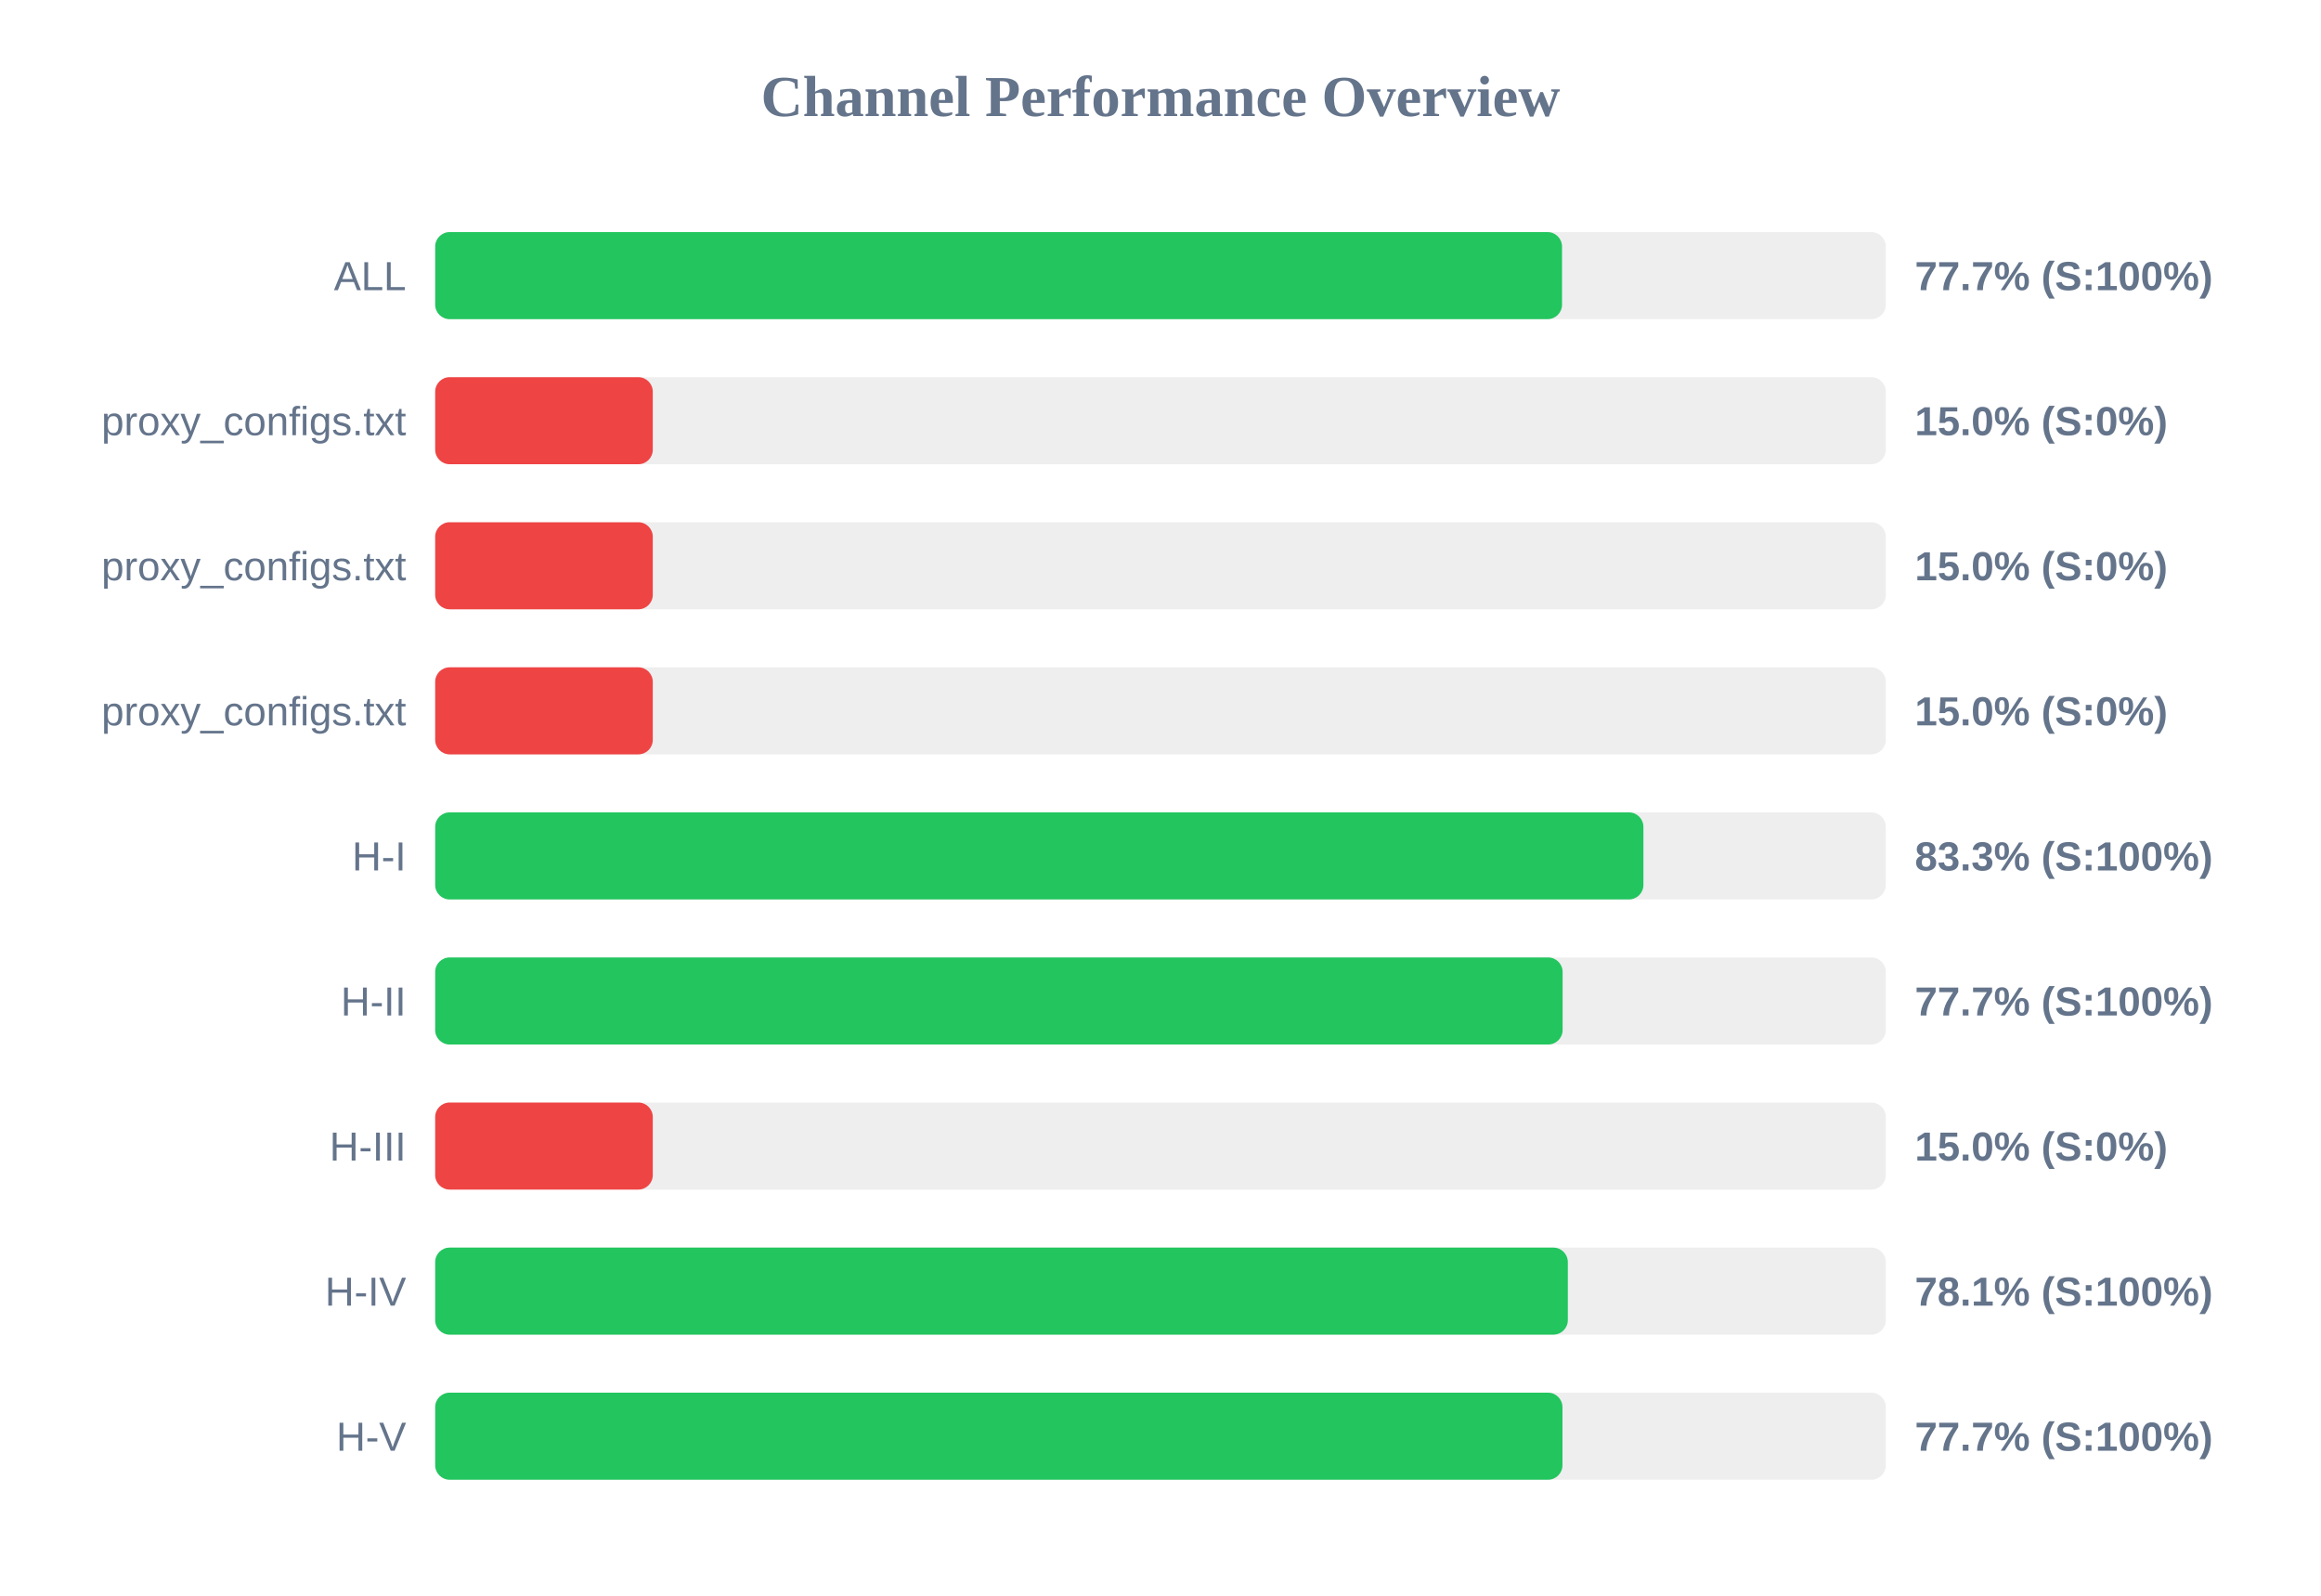
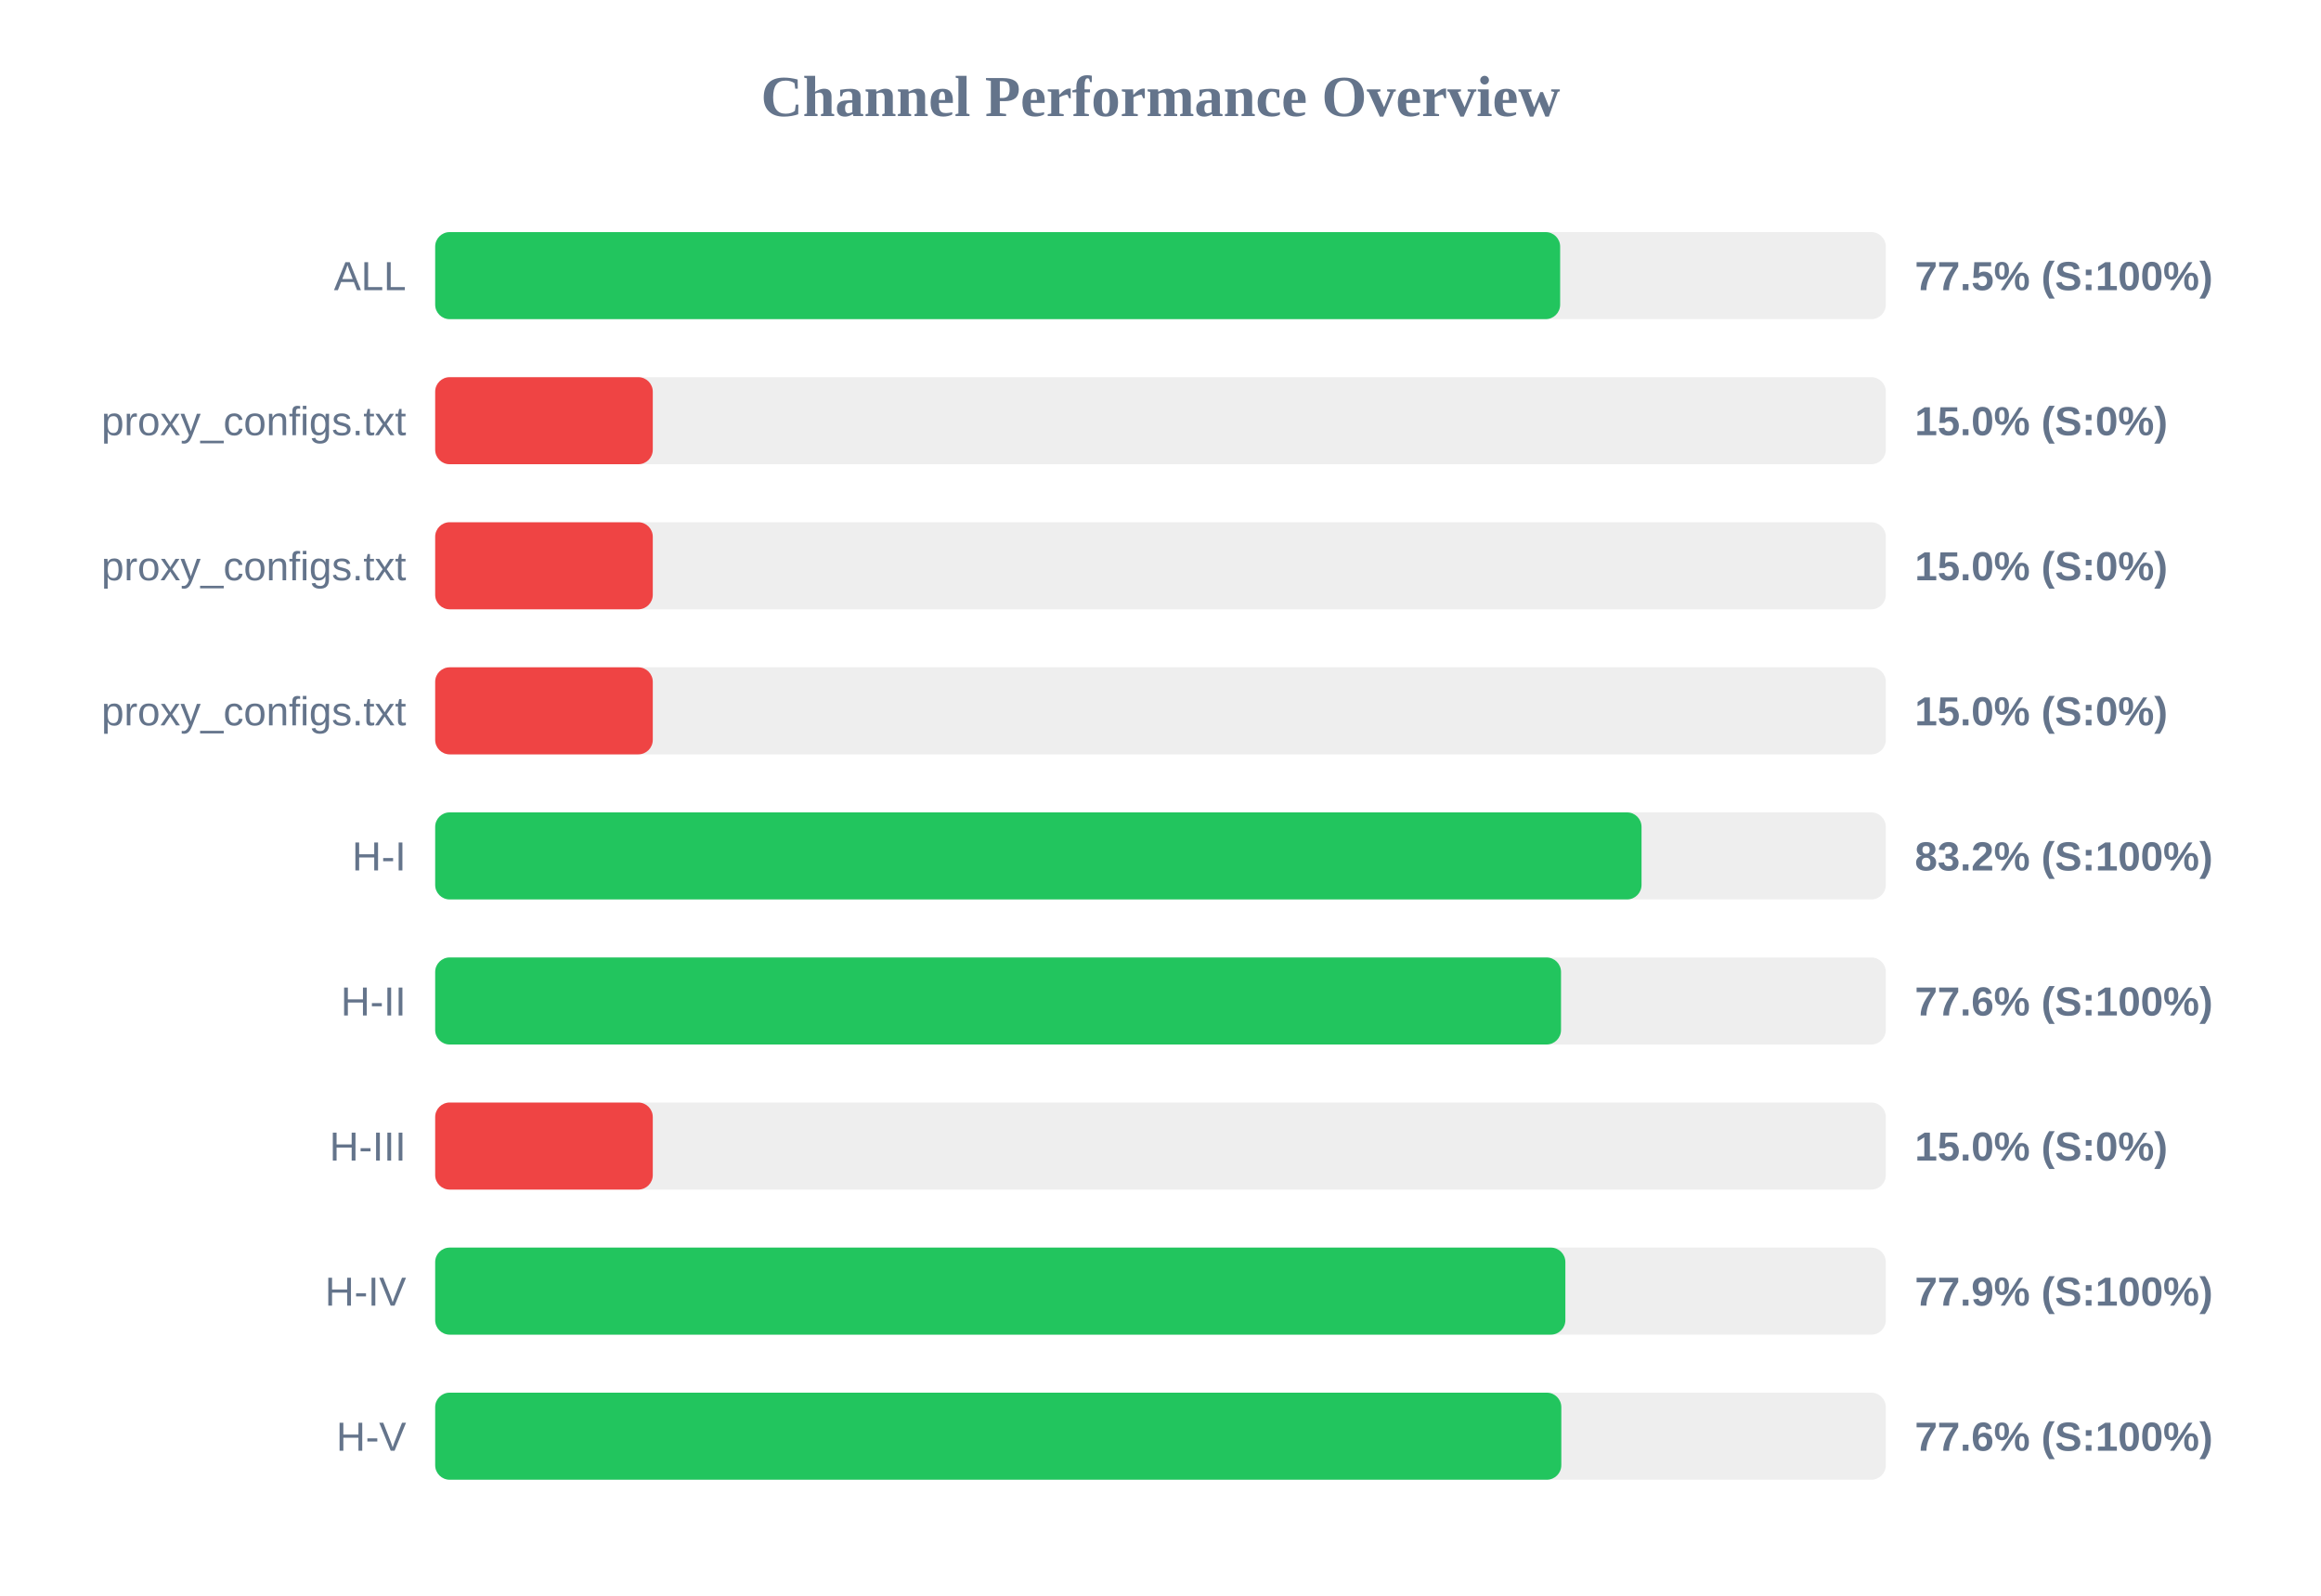
<svg xmlns="http://www.w3.org/2000/svg" width="800" height="550" version="1.1">
  <style>
        .row { font: 14px Arial; fill: #64748b; }
        .score { font: bold 14px Arial; fill: #64748b; }
    </style>
  <text x="400" y="40" text-anchor="middle" font-size="20px" font-weight="bold" fill="#64748b">Channel Performance Overview</text>
  <rect x="150" y="80" width="500" height="30" fill="#eee" rx="5" />
-   <rect x="150" y="80" width="388.4" height="30" fill="#22c55e" rx="5" />
+   <rect x="150" y="80" width="387.75" height="30" fill="#22c55e" rx="5" />
  <text x="140" y="100" text-anchor="end" class="row">ALL</text>
-   <text x="660" y="100" text-anchor="start" class="score">77.7% (S:100%)</text>
+   <text x="660" y="100" text-anchor="start" class="score">77.5% (S:100%)</text>
  <rect x="150" y="130" width="500" height="30" fill="#eee" rx="5" />
  <rect x="150" y="130" width="75.0" height="30" fill="#ef4444" rx="5" />
  <text x="140" y="150" text-anchor="end" class="row">proxy_configs.txt</text>
  <text x="660" y="150" text-anchor="start" class="score">15.0% (S:0%)</text>
  <rect x="150" y="180" width="500" height="30" fill="#eee" rx="5" />
  <rect x="150" y="180" width="75.0" height="30" fill="#ef4444" rx="5" />
  <text x="140" y="200" text-anchor="end" class="row">proxy_configs.txt</text>
  <text x="660" y="200" text-anchor="start" class="score">15.0% (S:0%)</text>
  <rect x="150" y="230" width="500" height="30" fill="#eee" rx="5" />
  <rect x="150" y="230" width="75.0" height="30" fill="#ef4444" rx="5" />
  <text x="140" y="250" text-anchor="end" class="row">proxy_configs.txt</text>
  <text x="660" y="250" text-anchor="start" class="score">15.0% (S:0%)</text>
  <rect x="150" y="280" width="500" height="30" fill="#eee" rx="5" />
-   <rect x="150" y="280" width="416.45" height="30" fill="#22c55e" rx="5" />
+   <rect x="150" y="280" width="415.8" height="30" fill="#22c55e" rx="5" />
  <text x="140" y="300" text-anchor="end" class="row">H-I</text>
-   <text x="660" y="300" text-anchor="start" class="score">83.3% (S:100%)</text>
+   <text x="660" y="300" text-anchor="start" class="score">83.2% (S:100%)</text>
  <rect x="150" y="330" width="500" height="30" fill="#eee" rx="5" />
-   <rect x="150" y="330" width="388.6" height="30" fill="#22c55e" rx="5" />
+   <rect x="150" y="330" width="388.05" height="30" fill="#22c55e" rx="5" />
  <text x="140" y="350" text-anchor="end" class="row">H-II</text>
-   <text x="660" y="350" text-anchor="start" class="score">77.7% (S:100%)</text>
+   <text x="660" y="350" text-anchor="start" class="score">77.6% (S:100%)</text>
  <rect x="150" y="380" width="500" height="30" fill="#eee" rx="5" />
  <rect x="150" y="380" width="75.0" height="30" fill="#ef4444" rx="5" />
  <text x="140" y="400" text-anchor="end" class="row">H-III</text>
  <text x="660" y="400" text-anchor="start" class="score">15.0% (S:0%)</text>
  <rect x="150" y="430" width="500" height="30" fill="#eee" rx="5" />
-   <rect x="150" y="430" width="390.4" height="30" fill="#22c55e" rx="5" />
+   <rect x="150" y="430" width="389.55" height="30" fill="#22c55e" rx="5" />
  <text x="140" y="450" text-anchor="end" class="row">H-IV</text>
-   <text x="660" y="450" text-anchor="start" class="score">78.1% (S:100%)</text>
+   <text x="660" y="450" text-anchor="start" class="score">77.9% (S:100%)</text>
  <rect x="150" y="480" width="500" height="30" fill="#eee" rx="5" />
-   <rect x="150" y="480" width="388.55" height="30" fill="#22c55e" rx="5" />
+   <rect x="150" y="480" width="388.15" height="30" fill="#22c55e" rx="5" />
  <text x="140" y="500" text-anchor="end" class="row">H-V</text>
-   <text x="660" y="500" text-anchor="start" class="score">77.7% (S:100%)</text>
+   <text x="660" y="500" text-anchor="start" class="score">77.6% (S:100%)</text>
</svg>
